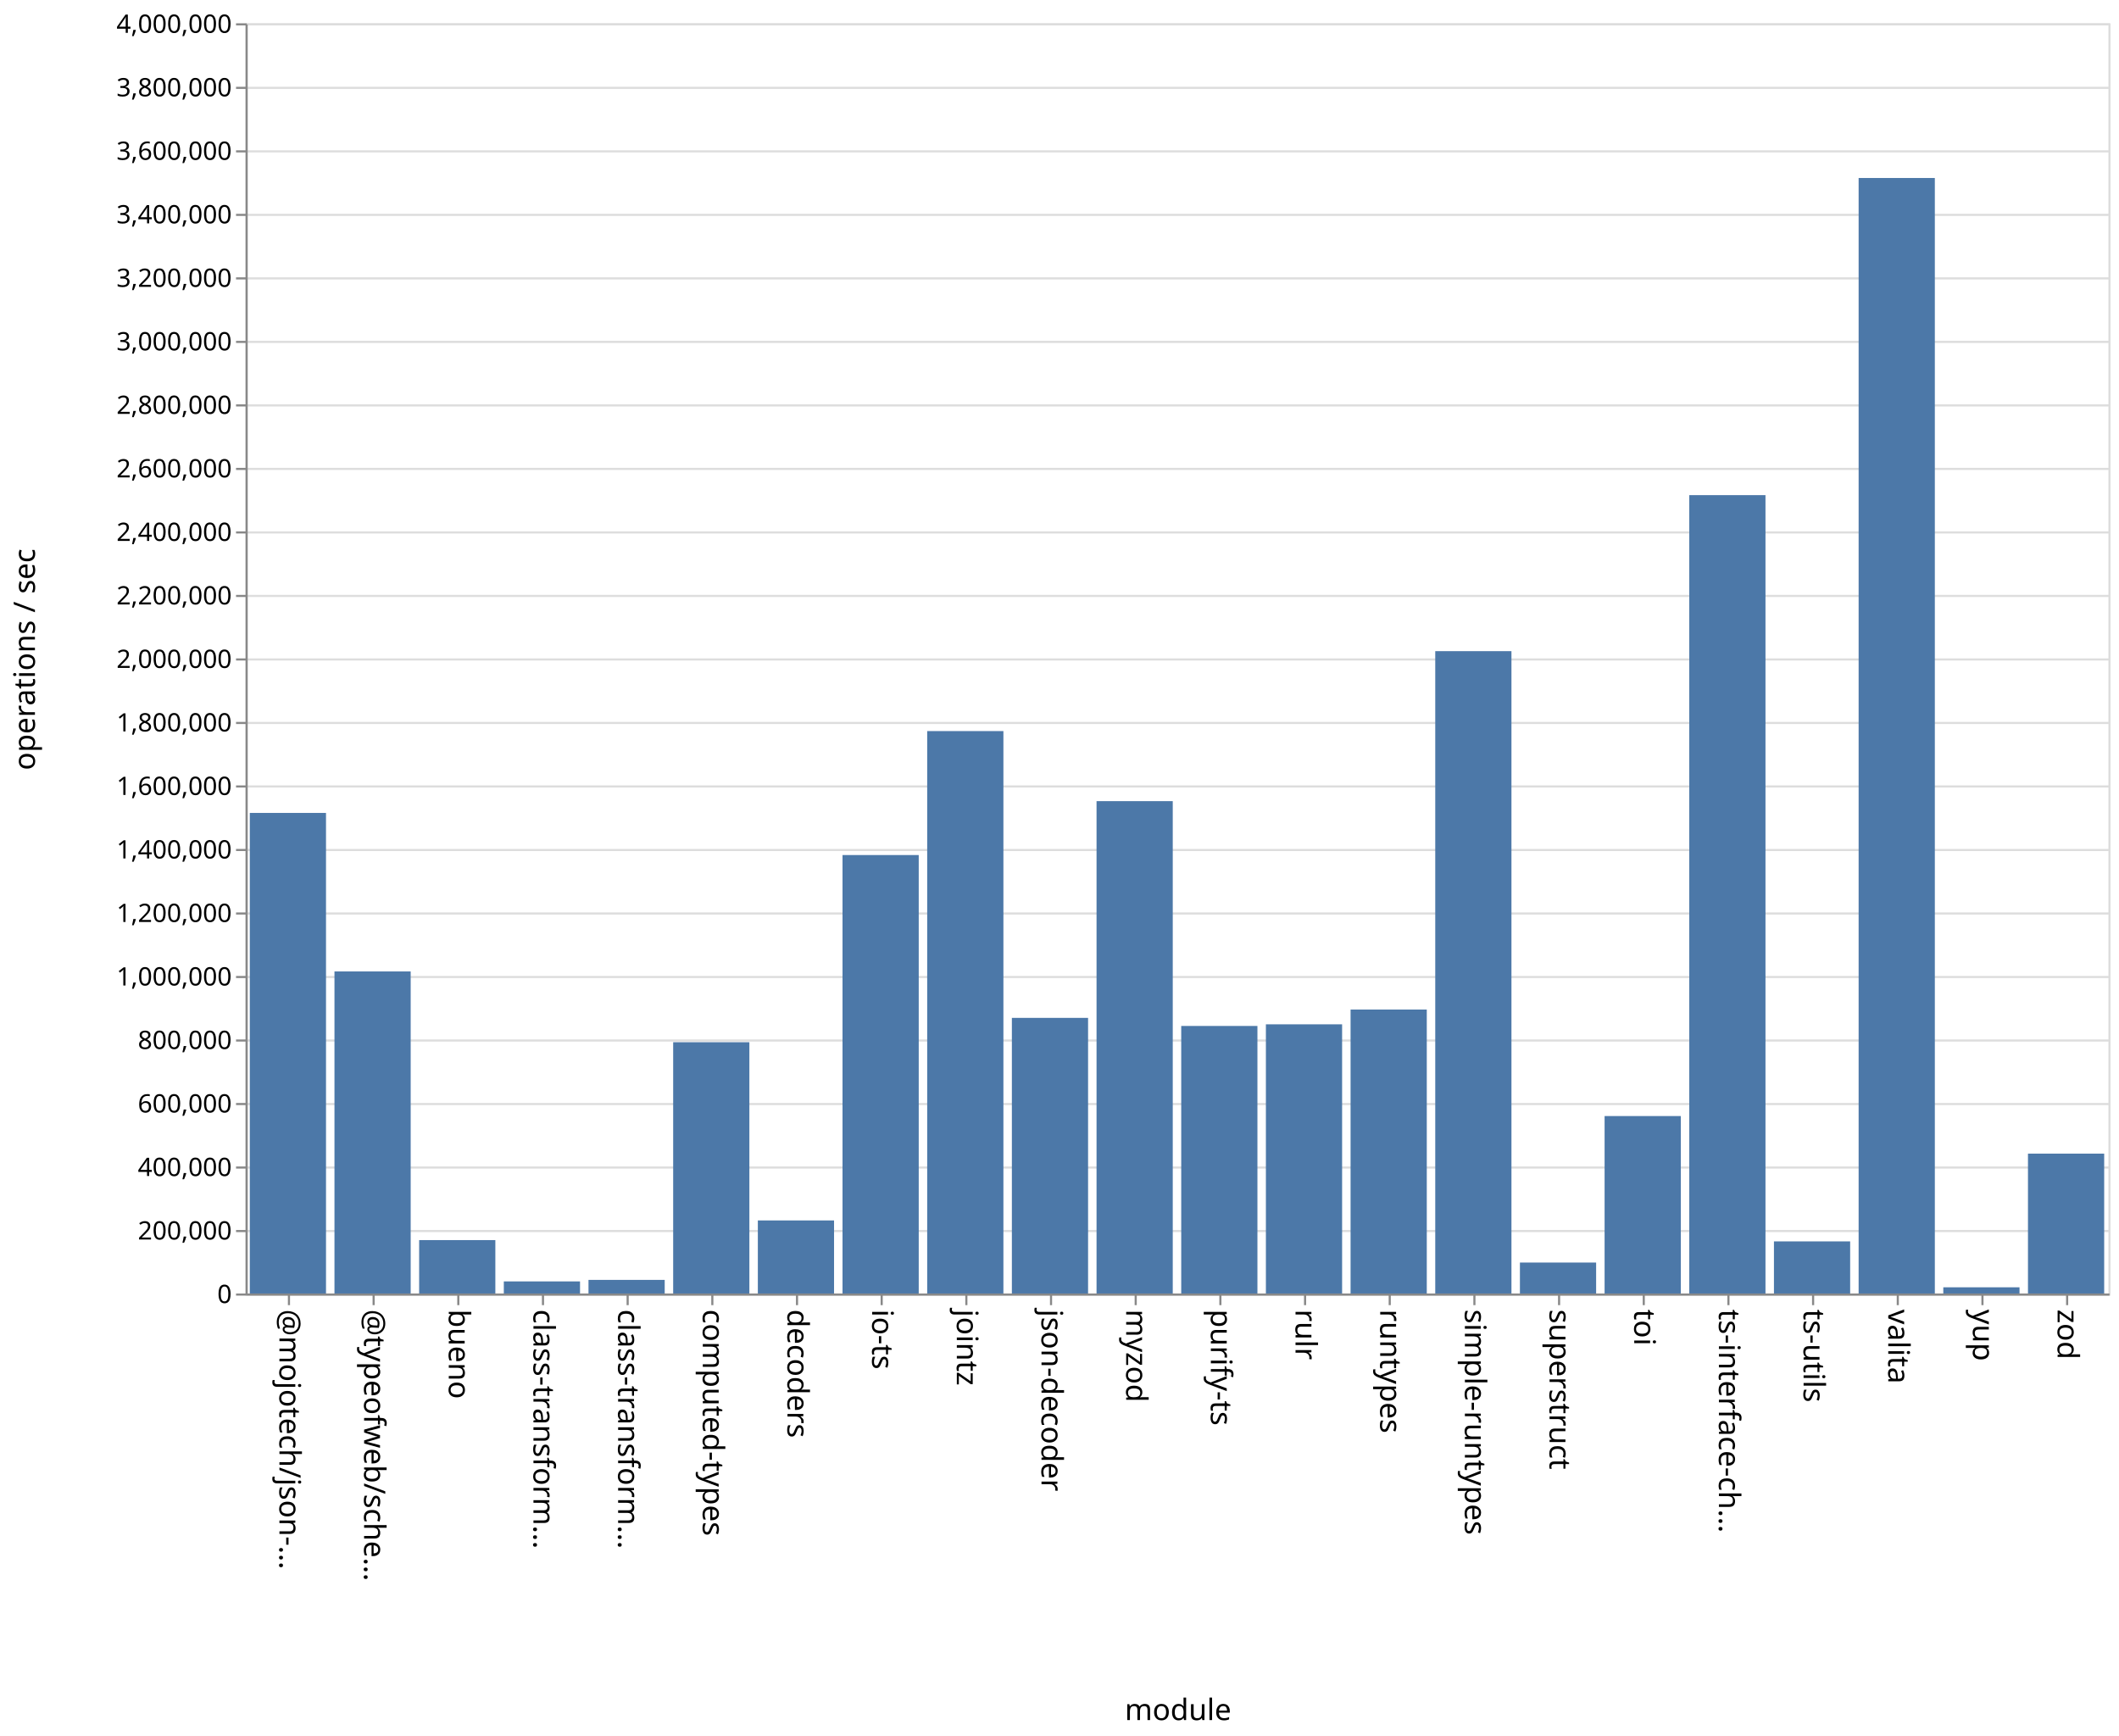
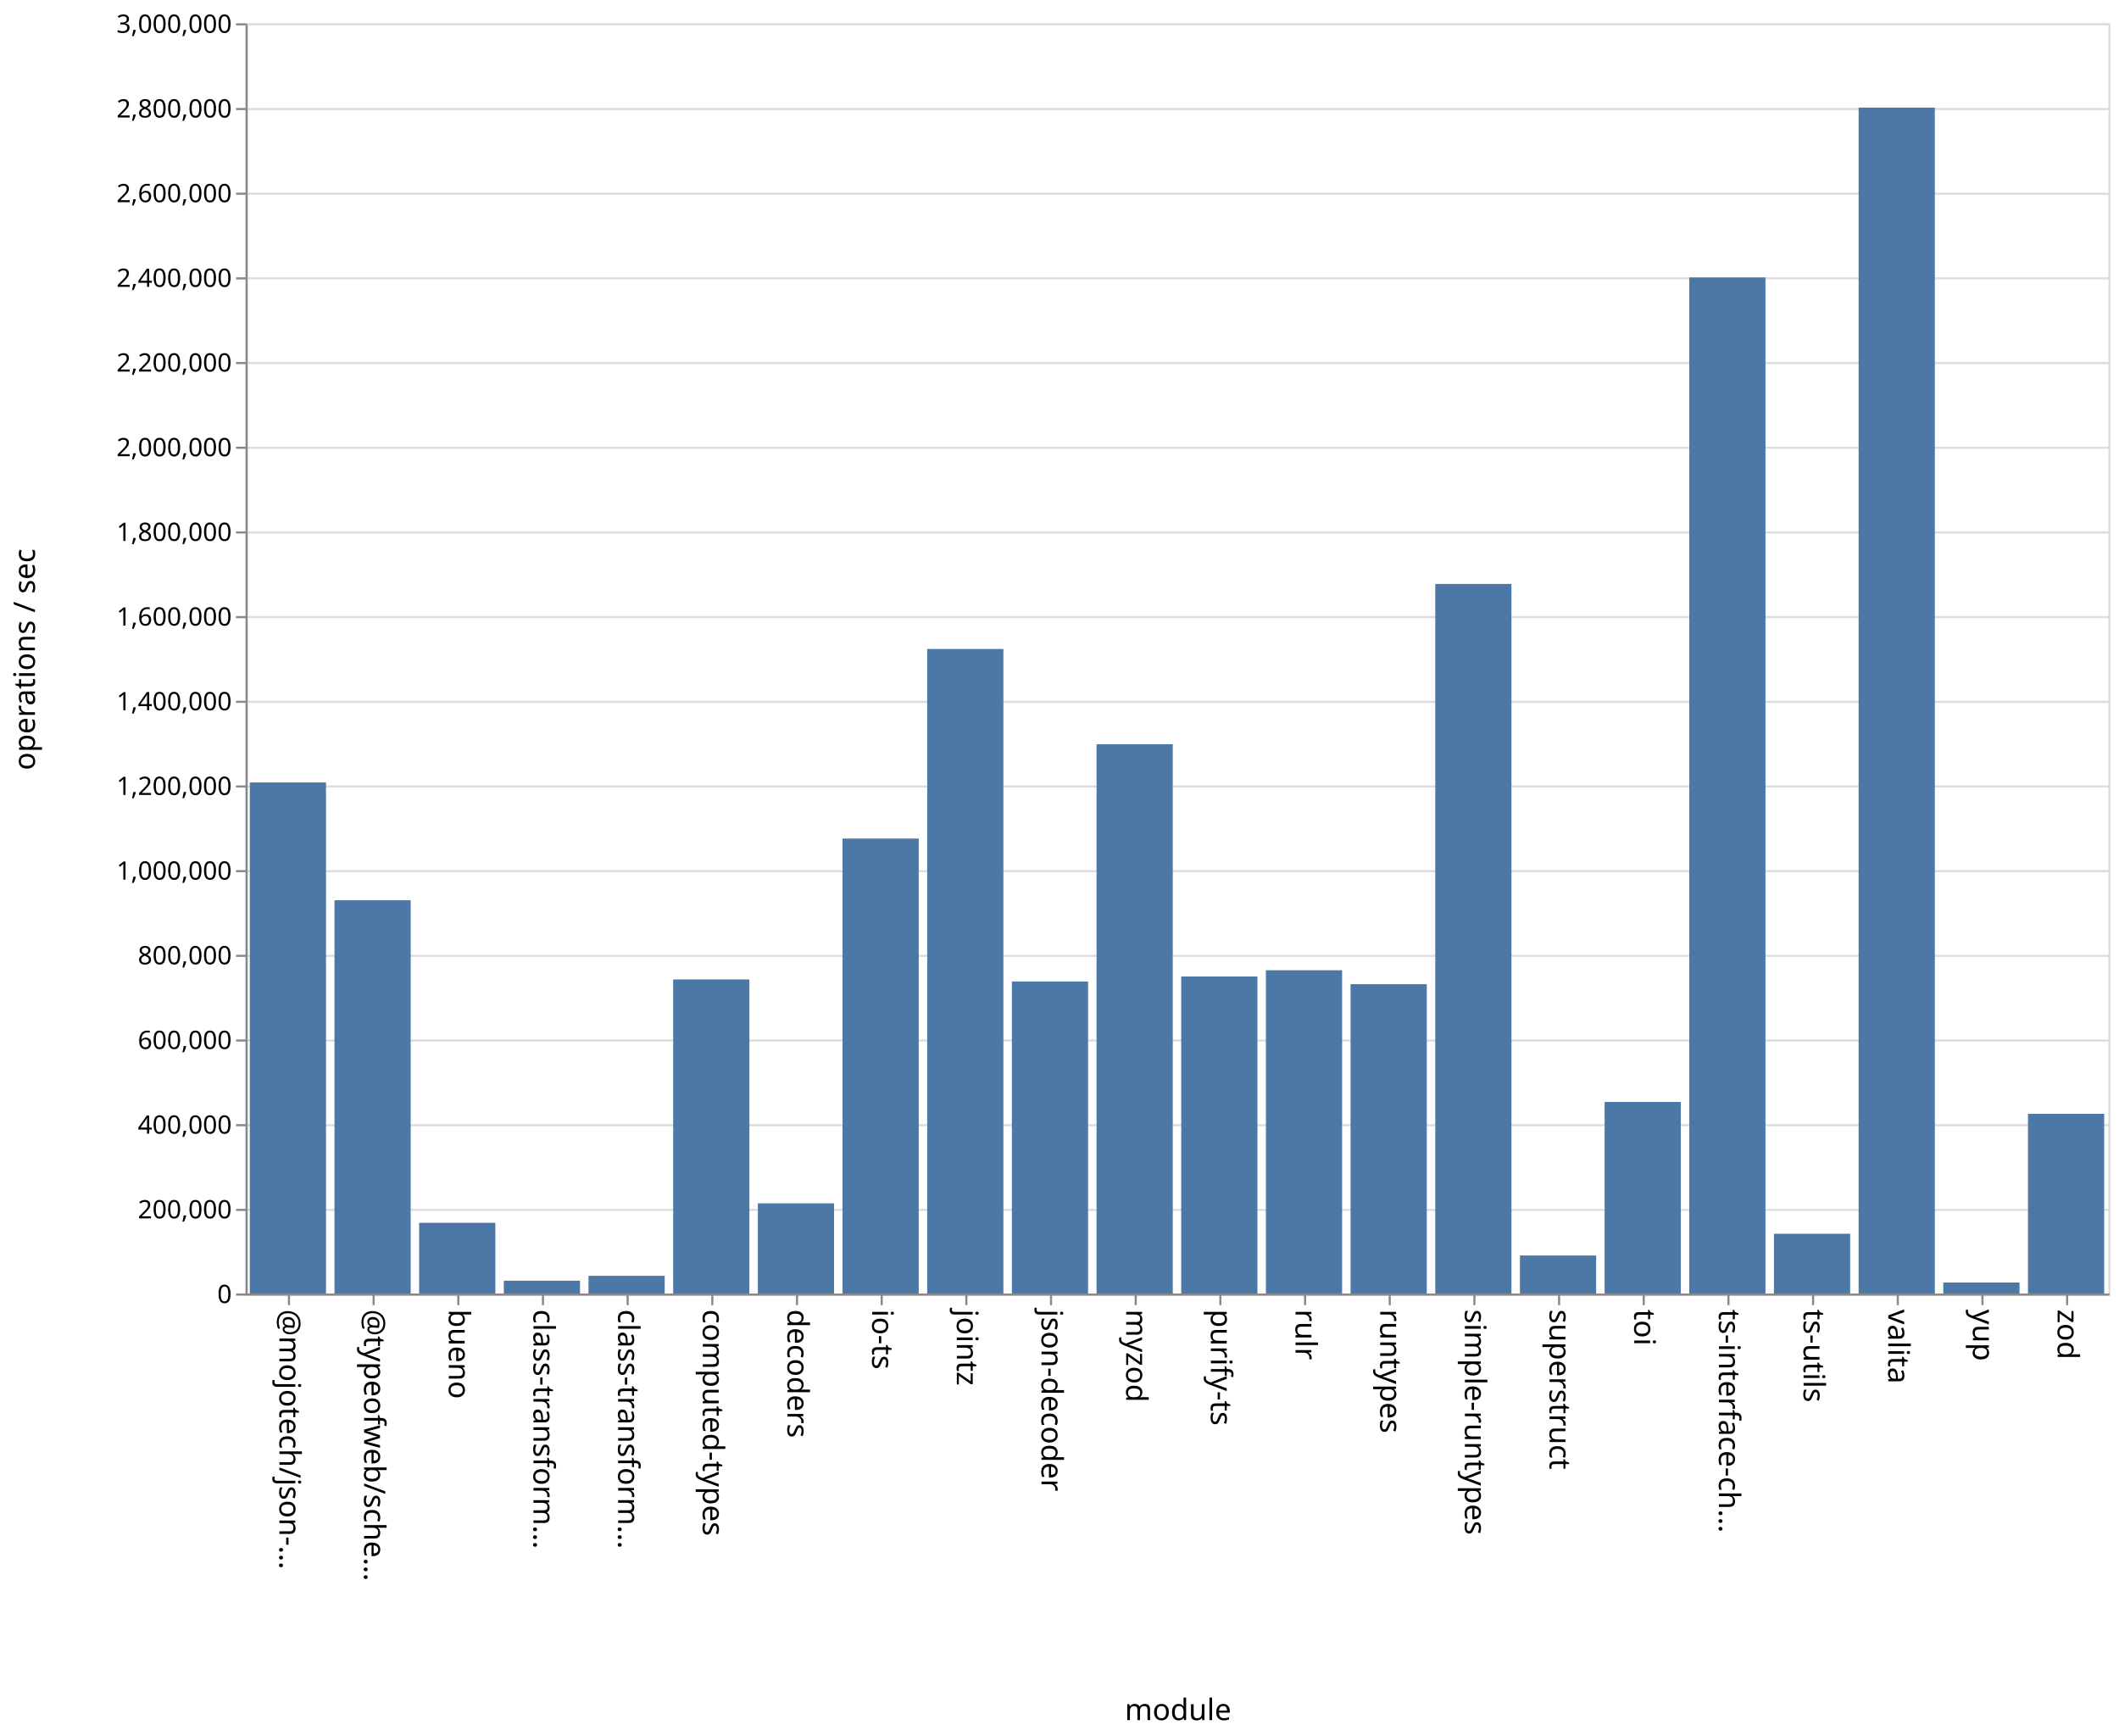
<svg xmlns="http://www.w3.org/2000/svg" class="marks" width="1001" height="820">
  <path fill="#fff" d="M0 0h1001v820H0z" />
  <g class="mark-group role-frame root" aria-roledescription="group mark container" fill="none" stroke-miterlimit="10">
    <path class="background" aria-hidden="true" d="M116.5 11.5h880v600h-880Z" stroke="#ddd" />
-     <g class="mark-group role-axis" aria-roledescription="axis" aria-label="Y-axis for a linear scale with values from 0 to 4,000,000">
+     <g class="mark-group role-axis" aria-roledescription="axis" aria-label="Y-axis for a linear scale with values from 0 to 3,000,000">
      <path class="background" aria-hidden="true" d="M116.5 11.5Z" pointer-events="none" />
      <g class="mark-rule role-axis-grid" pointer-events="none" stroke="#ddd">
-         <path d="M116.5 611.5h880M116.5 581.5h880M116.5 551.5h880M116.5 521.5h880M116.5 491.5h880M116.5 461.5h880M116.5 431.5h880M116.5 401.5h880M116.5 371.5h880M116.5 341.5h880M116.5 311.5h880M116.5 281.5h880M116.5 251.5h880M116.5 221.5h880M116.5 191.5h880M116.5 161.5h880M116.5 131.5h880M116.5 101.5h880M116.5 71.5h880M116.5 41.5h880M116.5 11.5h880" />
+         <path d="M116.5 611.5h880M116.5 571.5h880M116.5 531.5h880M116.5 491.5h880M116.5 451.5h880M116.5 411.5h880M116.5 371.5h880M116.5 331.5h880M116.5 291.5h880M116.5 251.5h880M116.5 211.5h880M116.5 171.5h880M116.5 131.5h880M116.5 91.5h880M116.5 51.5h880M116.5 11.5h880" />
      </g>
    </g>
    <g pointer-events="none" class="mark-group role-axis" aria-roledescription="axis" aria-label="X-axis titled 'module' for a discrete scale with 22 values: @mojotech/json-type-validation, @typeofweb/schema, bueno, class-transformer-validator-async, class-transformer-validator-sync, ending with zod">
      <path class="background" aria-hidden="true" d="M116.5 611.5Z" />
      <g class="mark-rule role-axis-tick" stroke="#888">
        <path d="M136.5 611.5v5M176.5 611.5v5M216.5 611.5v5M256.5 611.5v5M296.5 611.5v5M336.5 611.5v5M376.5 611.5v5M416.5 611.5v5M456.5 611.5v5M496.5 611.5v5M536.5 611.5v5M576.5 611.5v5M616.5 611.5v5M656.5 611.5v5M696.5 611.5v5M736.5 611.5v5M776.5 611.5v5M816.5 611.5v5M856.5 611.5v5M896.5 611.5v5M936.5 611.5v5M976.5 611.5v5" />
      </g>
      <g class="mark-text role-axis-label" font-family="sans-serif" font-size="14" fill="#000">
        <text transform="rotate(90 -243.25 375.25)">@mojotech/json-…</text>
        <text transform="rotate(90 -223.25 395.25)">@typeofweb/sche…</text>
        <text transform="rotate(90 -203.25 415.25)">bueno</text>
        <text transform="rotate(90 -183.25 435.25)">class-transform…</text>
        <text transform="rotate(90 -163.25 455.25)">class-transform…</text>
        <text transform="rotate(90 -143.25 475.25)">computed-types</text>
        <text transform="rotate(90 -123.25 495.25)">decoders</text>
        <text transform="rotate(90 -103.25 515.25)">io-ts</text>
        <text transform="rotate(90 -83.25 535.25)">jointz</text>
        <text transform="rotate(90 -63.25 555.25)">json-decoder</text>
        <text transform="rotate(90 -43.25 575.25)">myzod</text>
        <text transform="rotate(90 -23.25 595.25)">purify-ts</text>
        <text transform="rotate(90 -3.25 615.25)">rulr</text>
        <text transform="rotate(90 16.75 635.25)">runtypes</text>
        <text transform="rotate(90 36.75 655.25)">simple-runtypes</text>
        <text transform="rotate(90 56.75 675.25)">superstruct</text>
        <text transform="rotate(90 76.75 695.25)">toi</text>
        <text transform="rotate(90 96.75 715.25)">ts-interface-ch…</text>
        <text transform="rotate(90 116.75 735.25)">ts-utils</text>
        <text transform="rotate(90 136.75 755.25)">valita</text>
        <text transform="rotate(90 156.75 775.25)">yup</text>
        <text transform="rotate(90 176.75 795.25)">zod</text>
      </g>
      <path stroke="#888" d="M116.5 611.5h880" class="mark-rule role-axis-domain" />
      <text text-anchor="middle" transform="translate(556.5 812.5)" font-family="sans-serif" font-size="14" fill="#000" class="mark-text role-axis-title">module</text>
    </g>
-     <g pointer-events="none" class="mark-group role-axis" aria-roledescription="axis" aria-label="Y-axis titled 'operations / sec' for a linear scale with values from 0 to 4,000,000">
+     <g pointer-events="none" class="mark-group role-axis" aria-roledescription="axis" aria-label="Y-axis titled 'operations / sec' for a linear scale with values from 0 to 3,000,000">
      <path class="background" aria-hidden="true" d="M116.5 11.5Z" />
      <g class="mark-rule role-axis-tick" stroke="#888">
-         <path d="M116.5 611.5h-5M116.5 581.5h-5M116.5 551.5h-5M116.5 521.5h-5M116.5 491.5h-5M116.5 461.5h-5M116.5 431.5h-5M116.5 401.5h-5M116.5 371.5h-5M116.5 341.5h-5M116.5 311.5h-5M116.5 281.5h-5M116.5 251.5h-5M116.5 221.5h-5M116.5 191.5h-5M116.5 161.5h-5M116.5 131.5h-5M116.5 101.5h-5M116.5 71.5h-5M116.5 41.5h-5M116.5 11.5h-5" />
+         <path d="M116.5 611.5h-5M116.5 571.5h-5M116.5 531.5h-5M116.5 491.5h-5M116.5 451.5h-5M116.5 411.5h-5M116.5 371.5h-5M116.5 331.5h-5M116.5 291.5h-5M116.5 251.5h-5M116.5 211.5h-5M116.5 171.5h-5M116.5 131.5h-5M116.5 91.5h-5M116.5 51.5h-5M116.5 11.5h-5" />
      </g>
      <g class="mark-text role-axis-label" text-anchor="end" font-family="sans-serif" font-size="12" fill="#000">
        <text transform="translate(109.5 615.5)">0</text>
-         <text transform="translate(109.5 585.5)">200,000</text>
-         <text transform="translate(109.5 555.5)">400,000</text>
-         <text transform="translate(109.5 525.5)">600,000</text>
-         <text transform="translate(109.5 495.5)">800,000</text>
-         <text transform="translate(109.5 465.5)">1,000,000</text>
-         <text transform="translate(109.5 435.5)">1,200,000</text>
-         <text transform="translate(109.5 405.5)">1,400,000</text>
-         <text transform="translate(109.5 375.5)">1,600,000</text>
-         <text transform="translate(109.5 345.5)">1,800,000</text>
-         <text transform="translate(109.5 315.5)">2,000,000</text>
-         <text transform="translate(109.5 285.5)">2,200,000</text>
-         <text transform="translate(109.5 255.5)">2,400,000</text>
-         <text transform="translate(109.5 225.5)">2,600,000</text>
-         <text transform="translate(109.5 195.5)">2,800,000</text>
-         <text transform="translate(109.5 165.5)">3,000,000</text>
-         <text transform="translate(109.5 135.5)">3,200,000</text>
-         <text transform="translate(109.5 105.5)">3,400,000</text>
-         <text transform="translate(109.5 75.5)">3,600,000</text>
-         <text transform="translate(109.5 45.5)">3,800,000</text>
-         <text transform="translate(109.5 15.5)">4,000,000</text>
+         <text transform="translate(109.5 575.5)">200,000</text>
+         <text transform="translate(109.5 535.5)">400,000</text>
+         <text transform="translate(109.5 495.5)">600,000</text>
+         <text transform="translate(109.5 455.5)">800,000</text>
+         <text transform="translate(109.5 415.5)">1,000,000</text>
+         <text transform="translate(109.5 375.5)">1,200,000</text>
+         <text transform="translate(109.5 335.5)">1,400,000</text>
+         <text transform="translate(109.5 295.5)">1,600,000</text>
+         <text transform="translate(109.5 255.5)">1,800,000</text>
+         <text transform="translate(109.5 215.5)">2,000,000</text>
+         <text transform="translate(109.5 175.5)">2,200,000</text>
+         <text transform="translate(109.5 135.5)">2,400,000</text>
+         <text transform="translate(109.5 95.5)">2,600,000</text>
+         <text transform="translate(109.5 55.5)">2,800,000</text>
+         <text transform="translate(109.5 15.5)">3,000,000</text>
      </g>
      <path stroke="#888" d="M116.5 611.5v-600" class="mark-rule role-axis-domain" />
      <text text-anchor="middle" transform="rotate(-90 164 147.5)" font-family="sans-serif" font-size="14" fill="#000" class="mark-text role-axis-title">operations / sec</text>
    </g>
    <g class="mark-rect role-mark marks" aria-roledescription="rect mark container" fill="#4c78a8">
-       <path d="M198 585.771h36V611h-36ZM238 605.287h36V611h-36ZM278 604.57h36V611h-36ZM318 492.298h36V611h-36ZM358 576.484h36V611h-36ZM398 403.89h36V611h-36ZM438 345.332h36V611h-36ZM478 480.807h36V611h-36ZM118 383.993h36V611h-36ZM518 378.426h36V611h-36ZM558 484.62h36V611h-36ZM598 483.85h36V611h-36ZM638 476.868h36V611h-36ZM678 307.578h36V611h-36ZM718 596.378h36V611h-36ZM758 527.178h36V611h-36ZM798 233.884h36V611h-36ZM838 586.385h36V611h-36ZM158 458.873h36V611h-36ZM878 84.074h36V611h-36ZM918 608.071h36V611h-36ZM958 544.925h36V611h-36Z" />
+       <path d="M198 577.595h36V611h-36ZM238 604.952h36V611h-36ZM278 602.643h36V611h-36ZM318 462.652h36V611h-36ZM358 568.416h36V611h-36ZM398 396.1h36V611h-36ZM438 306.558h36V611h-36ZM478 463.613h36V611h-36ZM118 369.6h36V611h-36ZM518 351.565h36V611h-36ZM558 461.246h36V611h-36ZM598 458.311h36V611h-36ZM638 464.891h36V611h-36ZM678 275.834h36V611h-36ZM718 593.045h36V611h-36ZM758 520.515h36V611h-36ZM798 131.053h36V611h-36ZM838 582.782h36V611h-36ZM158 425.247h36V611h-36ZM878 50.836h36V611h-36ZM918 605.804h36V611h-36ZM958 526.122h36V611h-36Z" />
    </g>
  </g>
</svg>
